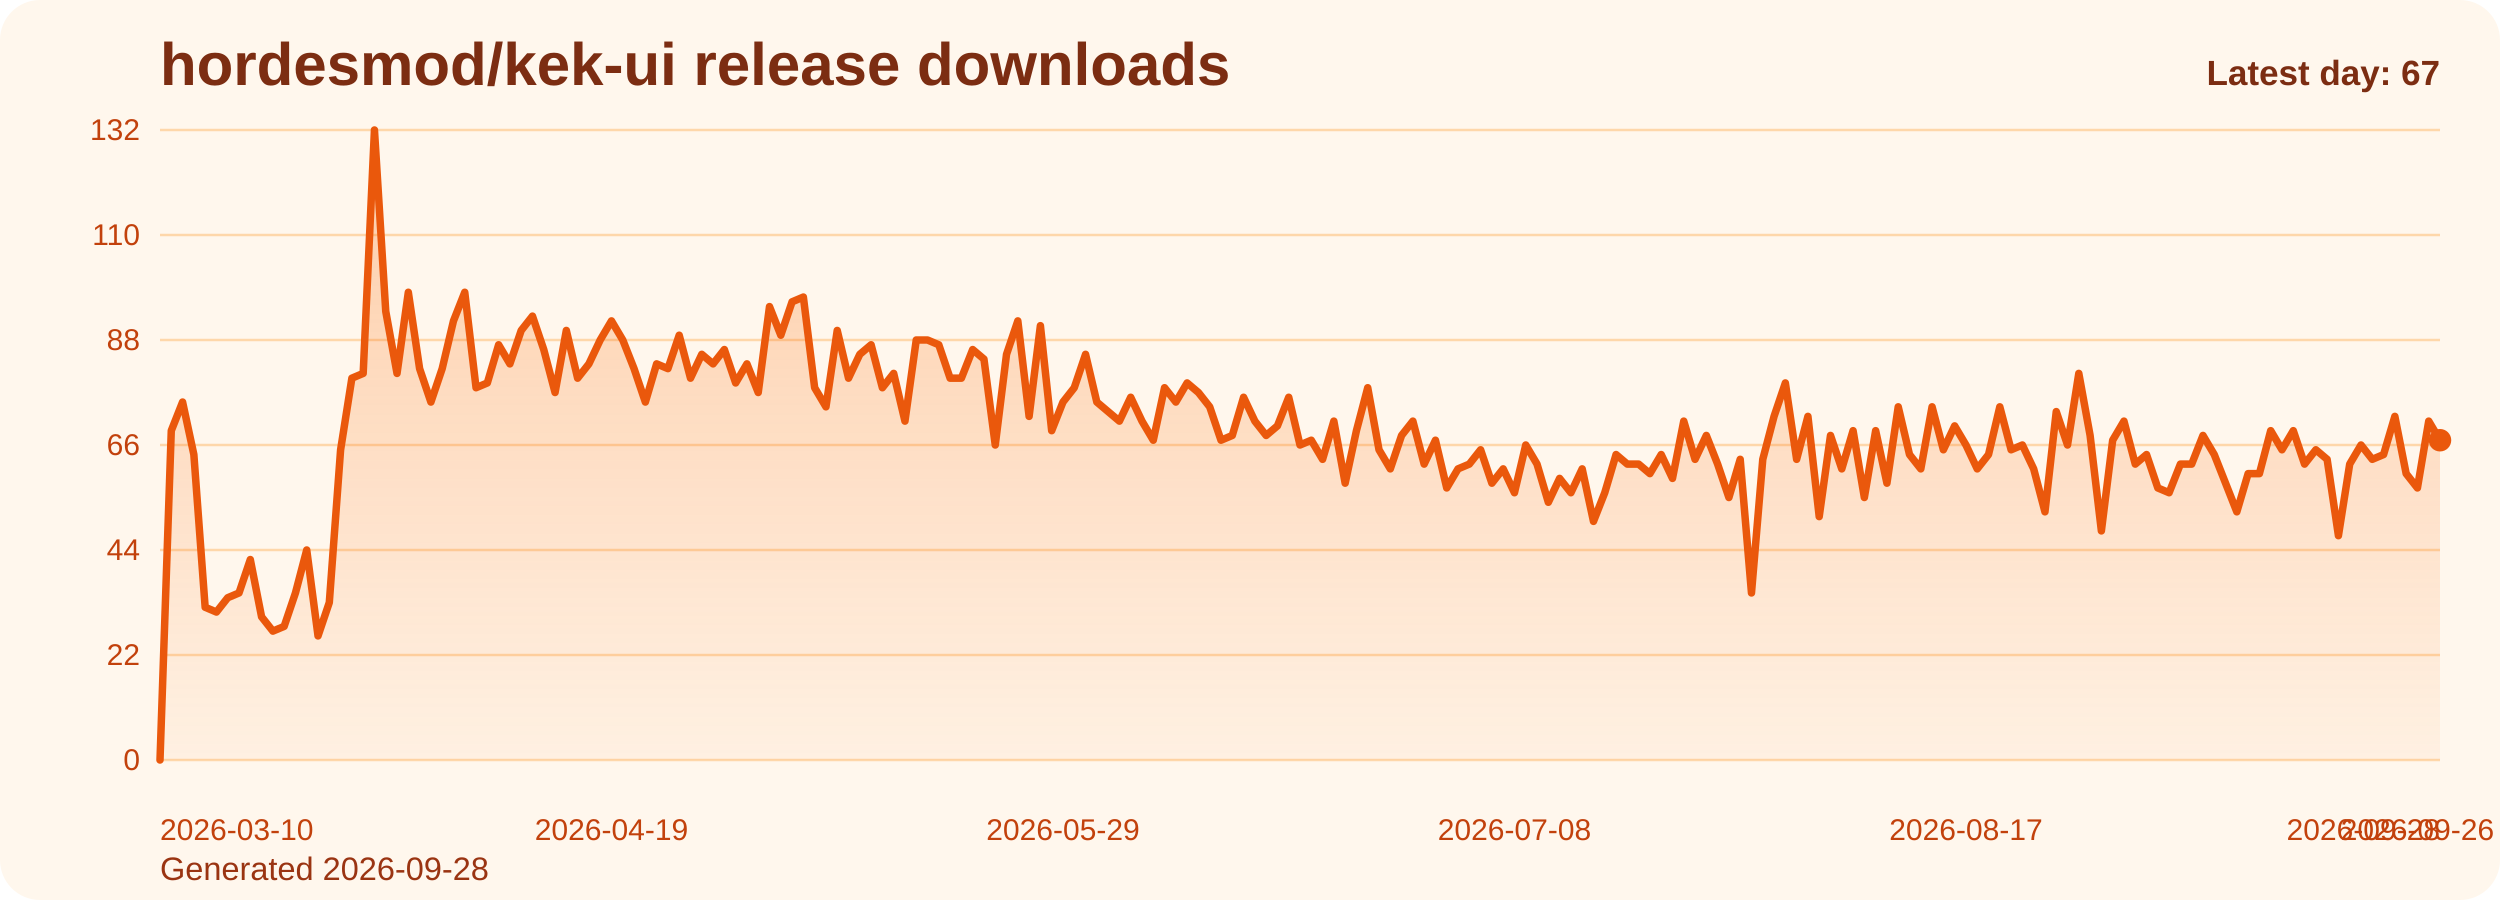
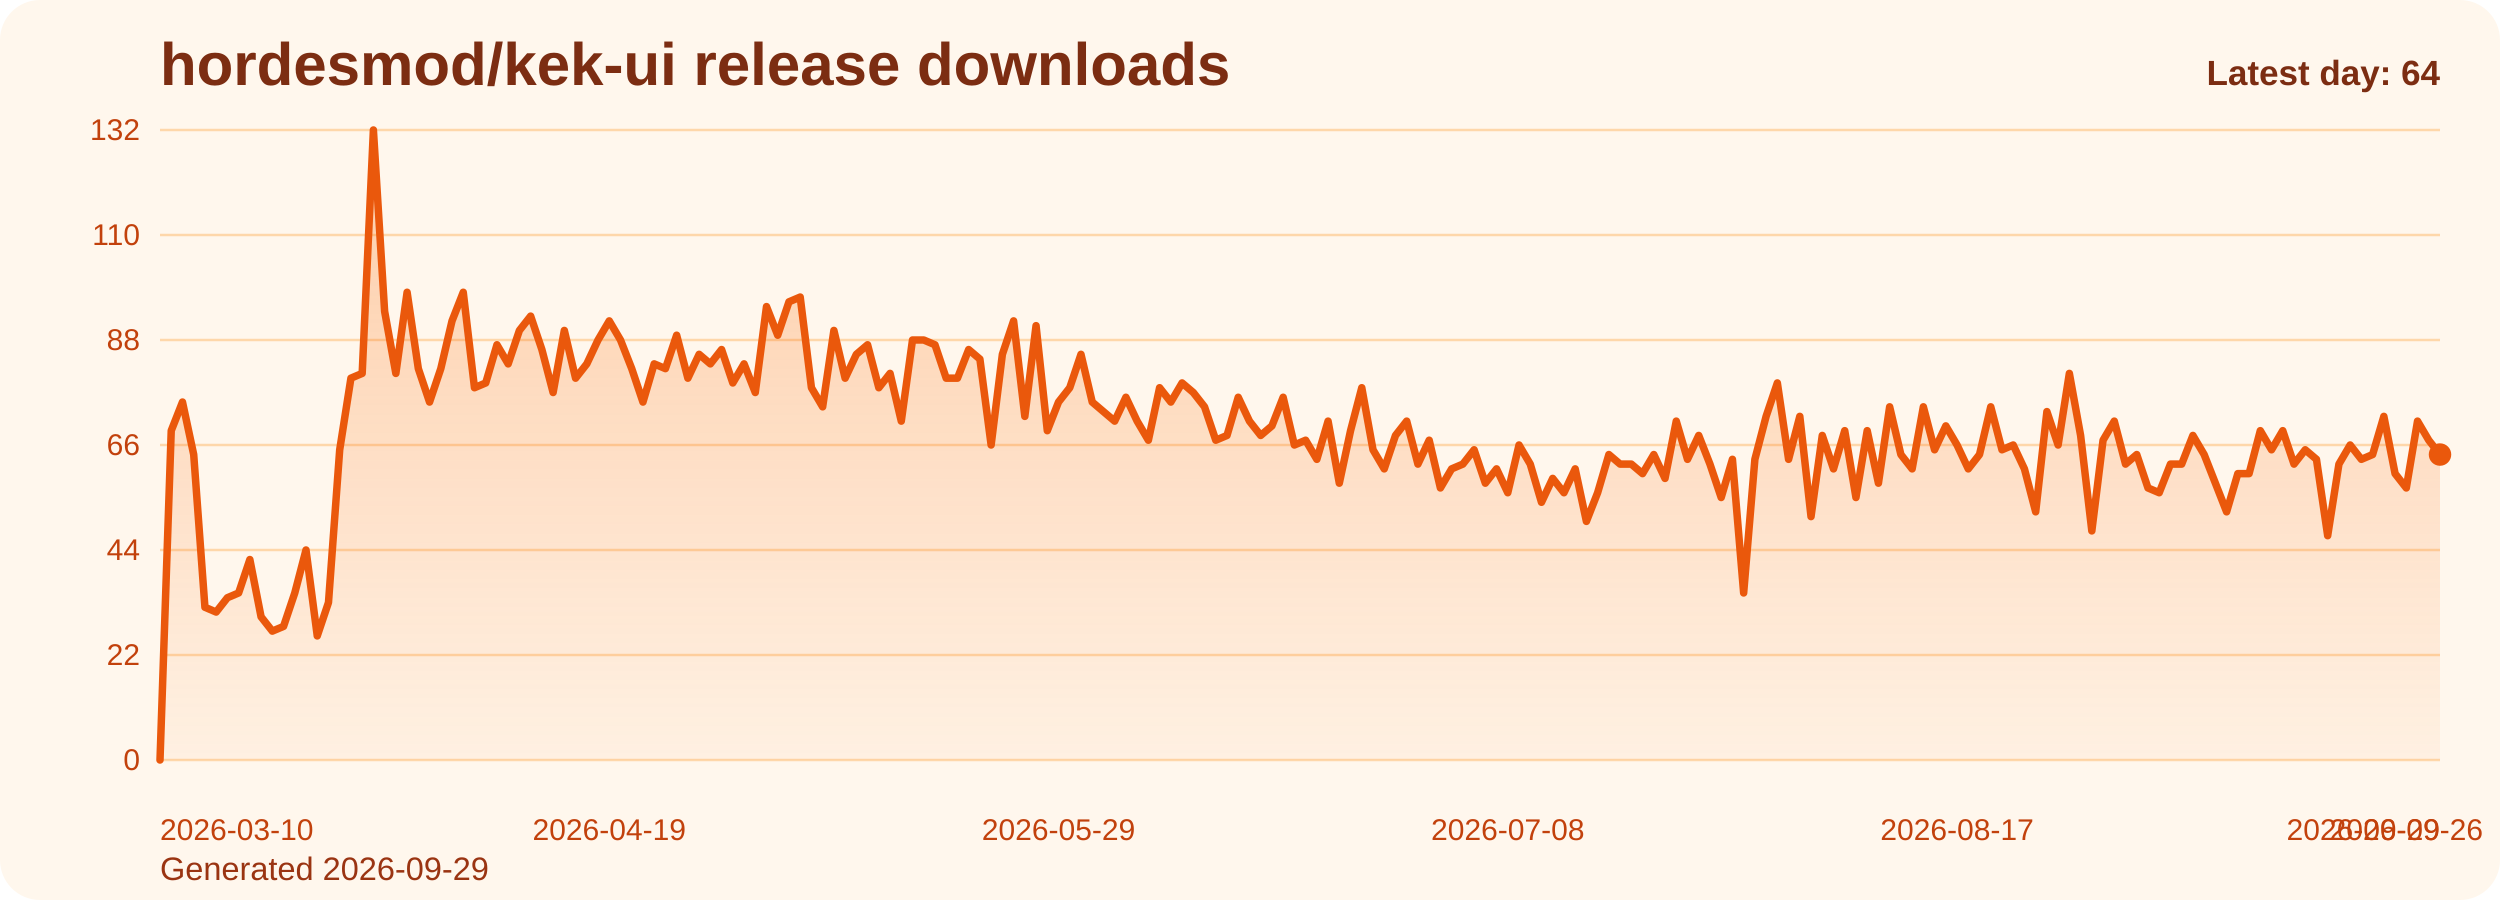
<svg xmlns="http://www.w3.org/2000/svg" viewBox="0 0 1000 360" role="img" aria-label="hordesmod/kek-ui release downloads chart">
  <defs>
    <linearGradient id="fill-daily-orange" x1="0" y1="0" x2="0" y2="1">
      <stop offset="0%" stop-color="#f97316" stop-opacity="0.32" />
      <stop offset="100%" stop-color="#f97316" stop-opacity="0.05" />
    </linearGradient>
    <style>
      .bg { fill: #fff7ed; }
      .title { font: 700 24px Arial, sans-serif; fill: #7c2d12; }
      .sub { font: 400 13px Arial, sans-serif; fill: #9a3412; }
      .grid { stroke: #fed7aa; stroke-width: 1; }
      .axis { font: 400 12px Arial, sans-serif; fill: #c2410c; }
      .line { fill: none; stroke: #ea580c; stroke-width: 3; stroke-linecap: round; stroke-linejoin: round; }
      .dot { fill: #ea580c; }
      .value { font: 600 11px Arial, sans-serif; fill: #9a3412; }
      .latest { font: 700 14px Arial, sans-serif; fill: #7c2d12; }
    </style>
  </defs>
  <rect class="bg" x="0" y="0" width="1000" height="360" rx="16" />
  <text class="title" x="64" y="34">hordesmod/kek-ui release downloads</text>
-   <text class="sub" x="64" y="352">Generated 2026-09-28</text>
+   <text class="sub" x="64" y="352">Generated 2026-09-29</text>
  <line x1="64" y1="52.00" x2="976" y2="52.00" class="grid" />
  <text x="56" y="56.00" text-anchor="end" class="axis">132</text>
  <line x1="64" y1="94.00" x2="976" y2="94.00" class="grid" />
  <text x="56" y="98.00" text-anchor="end" class="axis">110</text>
  <line x1="64" y1="136.00" x2="976" y2="136.00" class="grid" />
  <text x="56" y="140.00" text-anchor="end" class="axis">88</text>
  <line x1="64" y1="178.00" x2="976" y2="178.00" class="grid" />
  <text x="56" y="182.00" text-anchor="end" class="axis">66</text>
  <line x1="64" y1="220.00" x2="976" y2="220.00" class="grid" />
  <text x="56" y="224.00" text-anchor="end" class="axis">44</text>
  <line x1="64" y1="262.00" x2="976" y2="262.00" class="grid" />
  <text x="56" y="266.00" text-anchor="end" class="axis">22</text>
  <line x1="64" y1="304.00" x2="976" y2="304.00" class="grid" />
  <text x="56" y="308.00" text-anchor="end" class="axis">0</text>
-   <path d="M 64.00 304 L 64.00 304.00 L 68.51 172.27 L 73.03 160.82 L 77.54 181.82 L 82.06 242.91 L 86.57 244.82 L 91.09 239.09 L 95.60 237.18 L 100.12 223.82 L 104.63 246.73 L 109.15 252.45 L 113.66 250.55 L 118.18 237.18 L 122.69 220.00 L 127.21 254.36 L 131.72 241.00 L 136.24 179.91 L 140.75 151.27 L 145.27 149.36 L 149.78 52.00 L 154.30 124.55 L 158.81 149.36 L 163.33 116.91 L 167.84 147.45 L 172.36 160.82 L 176.87 147.45 L 181.39 128.36 L 185.90 116.91 L 190.42 155.09 L 194.93 153.18 L 199.45 137.91 L 203.96 145.55 L 208.48 132.18 L 212.99 126.45 L 217.50 139.82 L 222.02 157.00 L 226.53 132.18 L 231.05 151.27 L 235.56 145.55 L 240.08 136.00 L 244.59 128.36 L 249.11 136.00 L 253.62 147.45 L 258.14 160.82 L 262.65 145.55 L 267.17 147.45 L 271.68 134.09 L 276.20 151.27 L 280.71 141.73 L 285.23 145.55 L 289.74 139.82 L 294.26 153.18 L 298.77 145.55 L 303.29 157.00 L 307.80 122.64 L 312.32 134.09 L 316.83 120.73 L 321.35 118.82 L 325.86 155.09 L 330.38 162.73 L 334.89 132.18 L 339.41 151.27 L 343.92 141.73 L 348.44 137.91 L 352.95 155.09 L 357.47 149.36 L 361.98 168.45 L 366.50 136.00 L 371.01 136.00 L 375.52 137.91 L 380.04 151.27 L 384.55 151.27 L 389.07 139.82 L 393.58 143.64 L 398.10 178.00 L 402.61 141.73 L 407.13 128.36 L 411.64 166.55 L 416.16 130.27 L 420.67 172.27 L 425.19 160.82 L 429.70 155.09 L 434.22 141.73 L 438.73 160.82 L 443.25 164.64 L 447.76 168.45 L 452.28 158.91 L 456.79 168.45 L 461.31 176.09 L 465.82 155.09 L 470.34 160.82 L 474.85 153.18 L 479.37 157.00 L 483.88 162.73 L 488.40 176.09 L 492.91 174.18 L 497.43 158.91 L 501.94 168.45 L 506.46 174.18 L 510.97 170.36 L 515.49 158.91 L 520.00 178.00 L 524.51 176.09 L 529.03 183.73 L 533.54 168.45 L 538.06 193.27 L 542.57 172.27 L 547.09 155.09 L 551.60 179.91 L 556.12 187.55 L 560.63 174.18 L 565.15 168.45 L 569.66 185.64 L 574.18 176.09 L 578.69 195.18 L 583.21 187.55 L 587.72 185.64 L 592.24 179.91 L 596.75 193.27 L 601.27 187.55 L 605.78 197.09 L 610.30 178.00 L 614.81 185.64 L 619.33 200.91 L 623.84 191.36 L 628.36 197.09 L 632.87 187.55 L 637.39 208.55 L 641.90 197.09 L 646.42 181.82 L 650.93 185.64 L 655.45 185.64 L 659.96 189.45 L 664.48 181.82 L 668.99 191.36 L 673.50 168.45 L 678.02 183.73 L 682.53 174.18 L 687.05 185.64 L 691.56 199.00 L 696.08 183.73 L 700.59 237.18 L 705.11 183.73 L 709.62 166.55 L 714.14 153.18 L 718.65 183.73 L 723.17 166.55 L 727.68 206.64 L 732.20 174.18 L 736.71 187.55 L 741.23 172.27 L 745.74 199.00 L 750.26 172.27 L 754.77 193.27 L 759.29 162.73 L 763.80 181.82 L 768.32 187.55 L 772.83 162.73 L 777.35 179.91 L 781.86 170.36 L 786.38 178.00 L 790.89 187.55 L 795.41 181.82 L 799.92 162.73 L 804.44 179.91 L 808.95 178.00 L 813.47 187.55 L 817.98 204.73 L 822.50 164.64 L 827.01 178.00 L 831.52 149.36 L 836.04 174.18 L 840.55 212.36 L 845.07 176.09 L 849.58 168.45 L 854.10 185.64 L 858.61 181.82 L 863.13 195.18 L 867.64 197.09 L 872.16 185.64 L 876.67 185.64 L 881.19 174.18 L 885.70 181.82 L 890.22 193.27 L 894.73 204.73 L 899.25 189.45 L 903.76 189.45 L 908.28 172.27 L 912.79 179.91 L 917.31 172.27 L 921.82 185.64 L 926.34 179.91 L 930.85 183.73 L 935.37 214.27 L 939.88 185.64 L 944.40 178.00 L 948.91 183.73 L 953.43 181.82 L 957.94 166.55 L 962.46 189.45 L 966.97 195.18 L 971.49 168.45 L 976.00 176.09 L 976.00 304 Z" fill="url(#fill-daily-orange)" />
-   <polyline class="line" points="64.00,304.00 68.51,172.27 73.03,160.82 77.54,181.82 82.06,242.91 86.57,244.82 91.09,239.09 95.60,237.18 100.12,223.82 104.63,246.73 109.15,252.45 113.66,250.55 118.18,237.18 122.69,220.00 127.21,254.36 131.72,241.00 136.24,179.91 140.75,151.27 145.27,149.36 149.78,52.00 154.30,124.55 158.81,149.36 163.33,116.91 167.84,147.45 172.36,160.82 176.87,147.45 181.39,128.36 185.90,116.91 190.42,155.09 194.93,153.18 199.45,137.91 203.96,145.55 208.48,132.18 212.99,126.45 217.50,139.82 222.02,157.00 226.53,132.18 231.05,151.27 235.56,145.55 240.08,136.00 244.59,128.36 249.11,136.00 253.62,147.45 258.14,160.82 262.65,145.55 267.17,147.45 271.68,134.09 276.20,151.27 280.71,141.73 285.23,145.55 289.74,139.82 294.26,153.18 298.77,145.55 303.29,157.00 307.80,122.64 312.32,134.09 316.83,120.73 321.35,118.82 325.86,155.09 330.38,162.73 334.89,132.18 339.41,151.27 343.92,141.73 348.44,137.91 352.95,155.09 357.47,149.36 361.98,168.45 366.50,136.00 371.01,136.00 375.52,137.91 380.04,151.27 384.55,151.27 389.07,139.82 393.58,143.64 398.10,178.00 402.61,141.73 407.13,128.36 411.64,166.55 416.16,130.27 420.67,172.27 425.19,160.82 429.70,155.09 434.22,141.73 438.73,160.82 443.25,164.64 447.76,168.45 452.28,158.91 456.79,168.45 461.31,176.09 465.82,155.09 470.34,160.82 474.85,153.18 479.37,157.00 483.88,162.73 488.40,176.09 492.91,174.18 497.43,158.91 501.94,168.45 506.46,174.18 510.97,170.36 515.49,158.91 520.00,178.00 524.51,176.09 529.03,183.73 533.54,168.45 538.06,193.27 542.57,172.27 547.09,155.09 551.60,179.91 556.12,187.55 560.63,174.18 565.15,168.45 569.66,185.64 574.18,176.09 578.69,195.18 583.21,187.55 587.72,185.64 592.24,179.91 596.75,193.27 601.27,187.55 605.78,197.09 610.30,178.00 614.81,185.64 619.33,200.91 623.84,191.36 628.36,197.09 632.87,187.55 637.39,208.55 641.90,197.09 646.42,181.82 650.93,185.64 655.45,185.64 659.96,189.45 664.48,181.82 668.99,191.36 673.50,168.45 678.02,183.73 682.53,174.18 687.05,185.64 691.56,199.00 696.08,183.73 700.59,237.18 705.11,183.73 709.62,166.55 714.14,153.18 718.65,183.73 723.17,166.55 727.68,206.64 732.20,174.18 736.71,187.55 741.23,172.27 745.74,199.00 750.26,172.27 754.77,193.27 759.29,162.73 763.80,181.82 768.32,187.55 772.83,162.73 777.35,179.91 781.86,170.36 786.38,178.00 790.89,187.55 795.41,181.82 799.92,162.73 804.44,179.91 808.95,178.00 813.47,187.55 817.98,204.73 822.50,164.64 827.01,178.00 831.52,149.36 836.04,174.18 840.55,212.36 845.07,176.09 849.58,168.45 854.10,185.64 858.61,181.82 863.13,195.18 867.64,197.09 872.16,185.64 876.67,185.64 881.19,174.18 885.70,181.82 890.22,193.27 894.73,204.73 899.25,189.45 903.76,189.45 908.28,172.27 912.79,179.91 917.31,172.27 921.82,185.64 926.34,179.91 930.85,183.73 935.37,214.27 939.88,185.64 944.40,178.00 948.91,183.73 953.43,181.82 957.94,166.55 962.46,189.45 966.97,195.18 971.49,168.45 976.00,176.09" />
-   <circle class="dot" cx="976.00" cy="176.09" r="4.5" />
+   <path d="M 64.00 304 L 64.00 304.00 L 68.49 172.27 L 72.99 160.82 L 77.48 181.82 L 81.97 242.91 L 86.46 244.82 L 90.96 239.09 L 95.45 237.18 L 99.94 223.82 L 104.43 246.73 L 108.93 252.45 L 113.42 250.55 L 117.91 237.18 L 122.40 220.00 L 126.90 254.36 L 131.39 241.00 L 135.88 179.91 L 140.37 151.27 L 144.87 149.36 L 149.36 52.00 L 153.85 124.55 L 158.34 149.36 L 162.84 116.91 L 167.33 147.45 L 171.82 160.82 L 176.32 147.45 L 180.81 128.36 L 185.30 116.91 L 189.79 155.09 L 194.29 153.18 L 198.78 137.91 L 203.27 145.55 L 207.76 132.18 L 212.26 126.45 L 216.75 139.82 L 221.24 157.00 L 225.73 132.18 L 230.23 151.27 L 234.72 145.55 L 239.21 136.00 L 243.70 128.36 L 248.20 136.00 L 252.69 147.45 L 257.18 160.82 L 261.67 145.55 L 266.17 147.45 L 270.66 134.09 L 275.15 151.27 L 279.65 141.73 L 284.14 145.55 L 288.63 139.82 L 293.12 153.18 L 297.62 145.55 L 302.11 157.00 L 306.60 122.64 L 311.09 134.09 L 315.59 120.73 L 320.08 118.82 L 324.57 155.09 L 329.06 162.73 L 333.56 132.18 L 338.05 151.27 L 342.54 141.73 L 347.03 137.91 L 351.53 155.09 L 356.02 149.36 L 360.51 168.45 L 365.00 136.00 L 369.50 136.00 L 373.99 137.91 L 378.48 151.27 L 382.98 151.27 L 387.47 139.82 L 391.96 143.64 L 396.45 178.00 L 400.95 141.73 L 405.44 128.36 L 409.93 166.55 L 414.42 130.27 L 418.92 172.27 L 423.41 160.82 L 427.90 155.09 L 432.39 141.73 L 436.89 160.82 L 441.38 164.64 L 445.87 168.45 L 450.36 158.91 L 454.86 168.45 L 459.35 176.09 L 463.84 155.09 L 468.33 160.82 L 472.83 153.18 L 477.32 157.00 L 481.81 162.73 L 486.31 176.09 L 490.80 174.18 L 495.29 158.91 L 499.78 168.45 L 504.28 174.18 L 508.77 170.36 L 513.26 158.91 L 517.75 178.00 L 522.25 176.09 L 526.74 183.73 L 531.23 168.45 L 535.72 193.27 L 540.22 172.27 L 544.71 155.09 L 549.20 179.91 L 553.69 187.55 L 558.19 174.18 L 562.68 168.45 L 567.17 185.64 L 571.67 176.09 L 576.16 195.18 L 580.65 187.55 L 585.14 185.64 L 589.64 179.91 L 594.13 193.27 L 598.62 187.55 L 603.11 197.09 L 607.61 178.00 L 612.10 185.64 L 616.59 200.91 L 621.08 191.36 L 625.58 197.09 L 630.07 187.55 L 634.56 208.55 L 639.05 197.09 L 643.55 181.82 L 648.04 185.64 L 652.53 185.64 L 657.02 189.45 L 661.52 181.82 L 666.01 191.36 L 670.50 168.45 L 675.00 183.73 L 679.49 174.18 L 683.98 185.64 L 688.47 199.00 L 692.97 183.73 L 697.46 237.18 L 701.95 183.73 L 706.44 166.55 L 710.94 153.18 L 715.43 183.73 L 719.92 166.55 L 724.41 206.64 L 728.91 174.18 L 733.40 187.55 L 737.89 172.27 L 742.38 199.00 L 746.88 172.27 L 751.37 193.27 L 755.86 162.73 L 760.35 181.82 L 764.85 187.55 L 769.34 162.73 L 773.83 179.91 L 778.33 170.36 L 782.82 178.00 L 787.31 187.55 L 791.80 181.82 L 796.30 162.73 L 800.79 179.91 L 805.28 178.00 L 809.77 187.55 L 814.27 204.73 L 818.76 164.64 L 823.25 178.00 L 827.74 149.36 L 832.24 174.18 L 836.73 212.36 L 841.22 176.09 L 845.71 168.45 L 850.21 185.64 L 854.70 181.82 L 859.19 195.18 L 863.68 197.09 L 868.18 185.64 L 872.67 185.64 L 877.16 174.18 L 881.66 181.82 L 886.15 193.27 L 890.64 204.73 L 895.13 189.45 L 899.63 189.45 L 904.12 172.27 L 908.61 179.91 L 913.10 172.27 L 917.60 185.64 L 922.09 179.91 L 926.58 183.73 L 931.07 214.27 L 935.57 185.64 L 940.06 178.00 L 944.55 183.73 L 949.04 181.82 L 953.54 166.55 L 958.03 189.45 L 962.52 195.18 L 967.01 168.45 L 971.51 176.09 L 976.00 181.82 L 976.00 304 Z" fill="url(#fill-daily-orange)" />
+   <polyline class="line" points="64.00,304.00 68.49,172.27 72.99,160.82 77.48,181.82 81.97,242.91 86.46,244.82 90.96,239.09 95.45,237.18 99.94,223.82 104.43,246.73 108.93,252.45 113.42,250.55 117.91,237.18 122.40,220.00 126.90,254.36 131.39,241.00 135.88,179.91 140.37,151.27 144.87,149.36 149.36,52.00 153.85,124.55 158.34,149.36 162.84,116.91 167.33,147.45 171.82,160.82 176.32,147.45 180.81,128.36 185.30,116.91 189.79,155.09 194.29,153.18 198.78,137.91 203.27,145.55 207.76,132.18 212.26,126.45 216.75,139.82 221.24,157.00 225.73,132.18 230.23,151.27 234.72,145.55 239.21,136.00 243.70,128.36 248.20,136.00 252.69,147.45 257.18,160.82 261.67,145.55 266.17,147.45 270.66,134.09 275.15,151.27 279.65,141.73 284.14,145.55 288.63,139.82 293.12,153.18 297.62,145.55 302.11,157.00 306.60,122.64 311.09,134.09 315.59,120.73 320.08,118.82 324.57,155.09 329.06,162.73 333.56,132.18 338.05,151.27 342.54,141.73 347.03,137.91 351.53,155.09 356.02,149.36 360.51,168.45 365.00,136.00 369.50,136.00 373.99,137.91 378.48,151.27 382.98,151.27 387.47,139.82 391.96,143.64 396.45,178.00 400.95,141.73 405.44,128.36 409.93,166.55 414.42,130.27 418.92,172.27 423.41,160.82 427.90,155.09 432.39,141.73 436.89,160.82 441.38,164.64 445.87,168.45 450.36,158.91 454.86,168.45 459.35,176.09 463.84,155.09 468.33,160.82 472.83,153.18 477.32,157.00 481.81,162.73 486.31,176.09 490.80,174.18 495.29,158.91 499.78,168.45 504.28,174.18 508.77,170.36 513.26,158.91 517.75,178.00 522.25,176.09 526.74,183.73 531.23,168.45 535.72,193.27 540.22,172.27 544.71,155.09 549.20,179.91 553.69,187.55 558.19,174.18 562.68,168.45 567.17,185.64 571.67,176.09 576.16,195.18 580.65,187.55 585.14,185.64 589.64,179.91 594.13,193.27 598.62,187.55 603.11,197.09 607.61,178.00 612.10,185.64 616.59,200.91 621.08,191.36 625.58,197.09 630.07,187.55 634.56,208.55 639.05,197.09 643.55,181.82 648.04,185.64 652.53,185.64 657.02,189.45 661.52,181.82 666.01,191.36 670.50,168.45 675.00,183.73 679.49,174.18 683.98,185.64 688.47,199.00 692.97,183.73 697.46,237.18 701.95,183.73 706.44,166.55 710.94,153.18 715.43,183.73 719.92,166.55 724.41,206.64 728.91,174.18 733.40,187.55 737.89,172.27 742.38,199.00 746.88,172.27 751.37,193.27 755.86,162.73 760.35,181.82 764.85,187.55 769.34,162.73 773.83,179.91 778.33,170.36 782.82,178.00 787.31,187.55 791.80,181.82 796.30,162.73 800.79,179.91 805.28,178.00 809.77,187.55 814.27,204.73 818.76,164.64 823.25,178.00 827.74,149.36 832.24,174.18 836.73,212.36 841.22,176.09 845.71,168.45 850.21,185.64 854.70,181.82 859.19,195.18 863.68,197.09 868.18,185.64 872.67,185.64 877.16,174.18 881.66,181.82 886.15,193.27 890.64,204.73 895.13,189.45 899.63,189.45 904.12,172.27 908.61,179.91 913.10,172.27 917.60,185.64 922.09,179.91 926.58,183.73 931.07,214.27 935.57,185.64 940.06,178.00 944.55,183.73 949.04,181.82 953.54,166.55 958.03,189.45 962.52,195.18 967.01,168.45 971.51,176.09 976.00,181.82" />
+   <circle class="dot" cx="976.00" cy="181.82" r="4.5" />
  <text class="axis" x="64.00" y="336" text-anchor="start">2026-03-10</text>
-   <text class="axis" x="244.59" y="336" text-anchor="middle">2026-04-19</text>
-   <text class="axis" x="425.19" y="336" text-anchor="middle">2026-05-29</text>
-   <text class="axis" x="605.78" y="336" text-anchor="middle">2026-07-08</text>
-   <text class="axis" x="786.38" y="336" text-anchor="middle">2026-08-17</text>
-   <text class="axis" x="966.97" y="336" text-anchor="middle">2026-09-26</text>
-   <text class="axis" x="976.00" y="336" text-anchor="end">2026-09-28</text>
-   <text class="latest" x="976" y="34" text-anchor="end">Latest day: 67</text>
+   <text class="axis" x="243.70" y="336" text-anchor="middle">2026-04-19</text>
+   <text class="axis" x="423.41" y="336" text-anchor="middle">2026-05-29</text>
+   <text class="axis" x="603.11" y="336" text-anchor="middle">2026-07-08</text>
+   <text class="axis" x="782.82" y="336" text-anchor="middle">2026-08-17</text>
+   <text class="axis" x="962.52" y="336" text-anchor="middle">2026-09-26</text>
+   <text class="axis" x="976.00" y="336" text-anchor="end">2026-09-29</text>
+   <text class="latest" x="976" y="34" text-anchor="end">Latest day: 64</text>
</svg>
